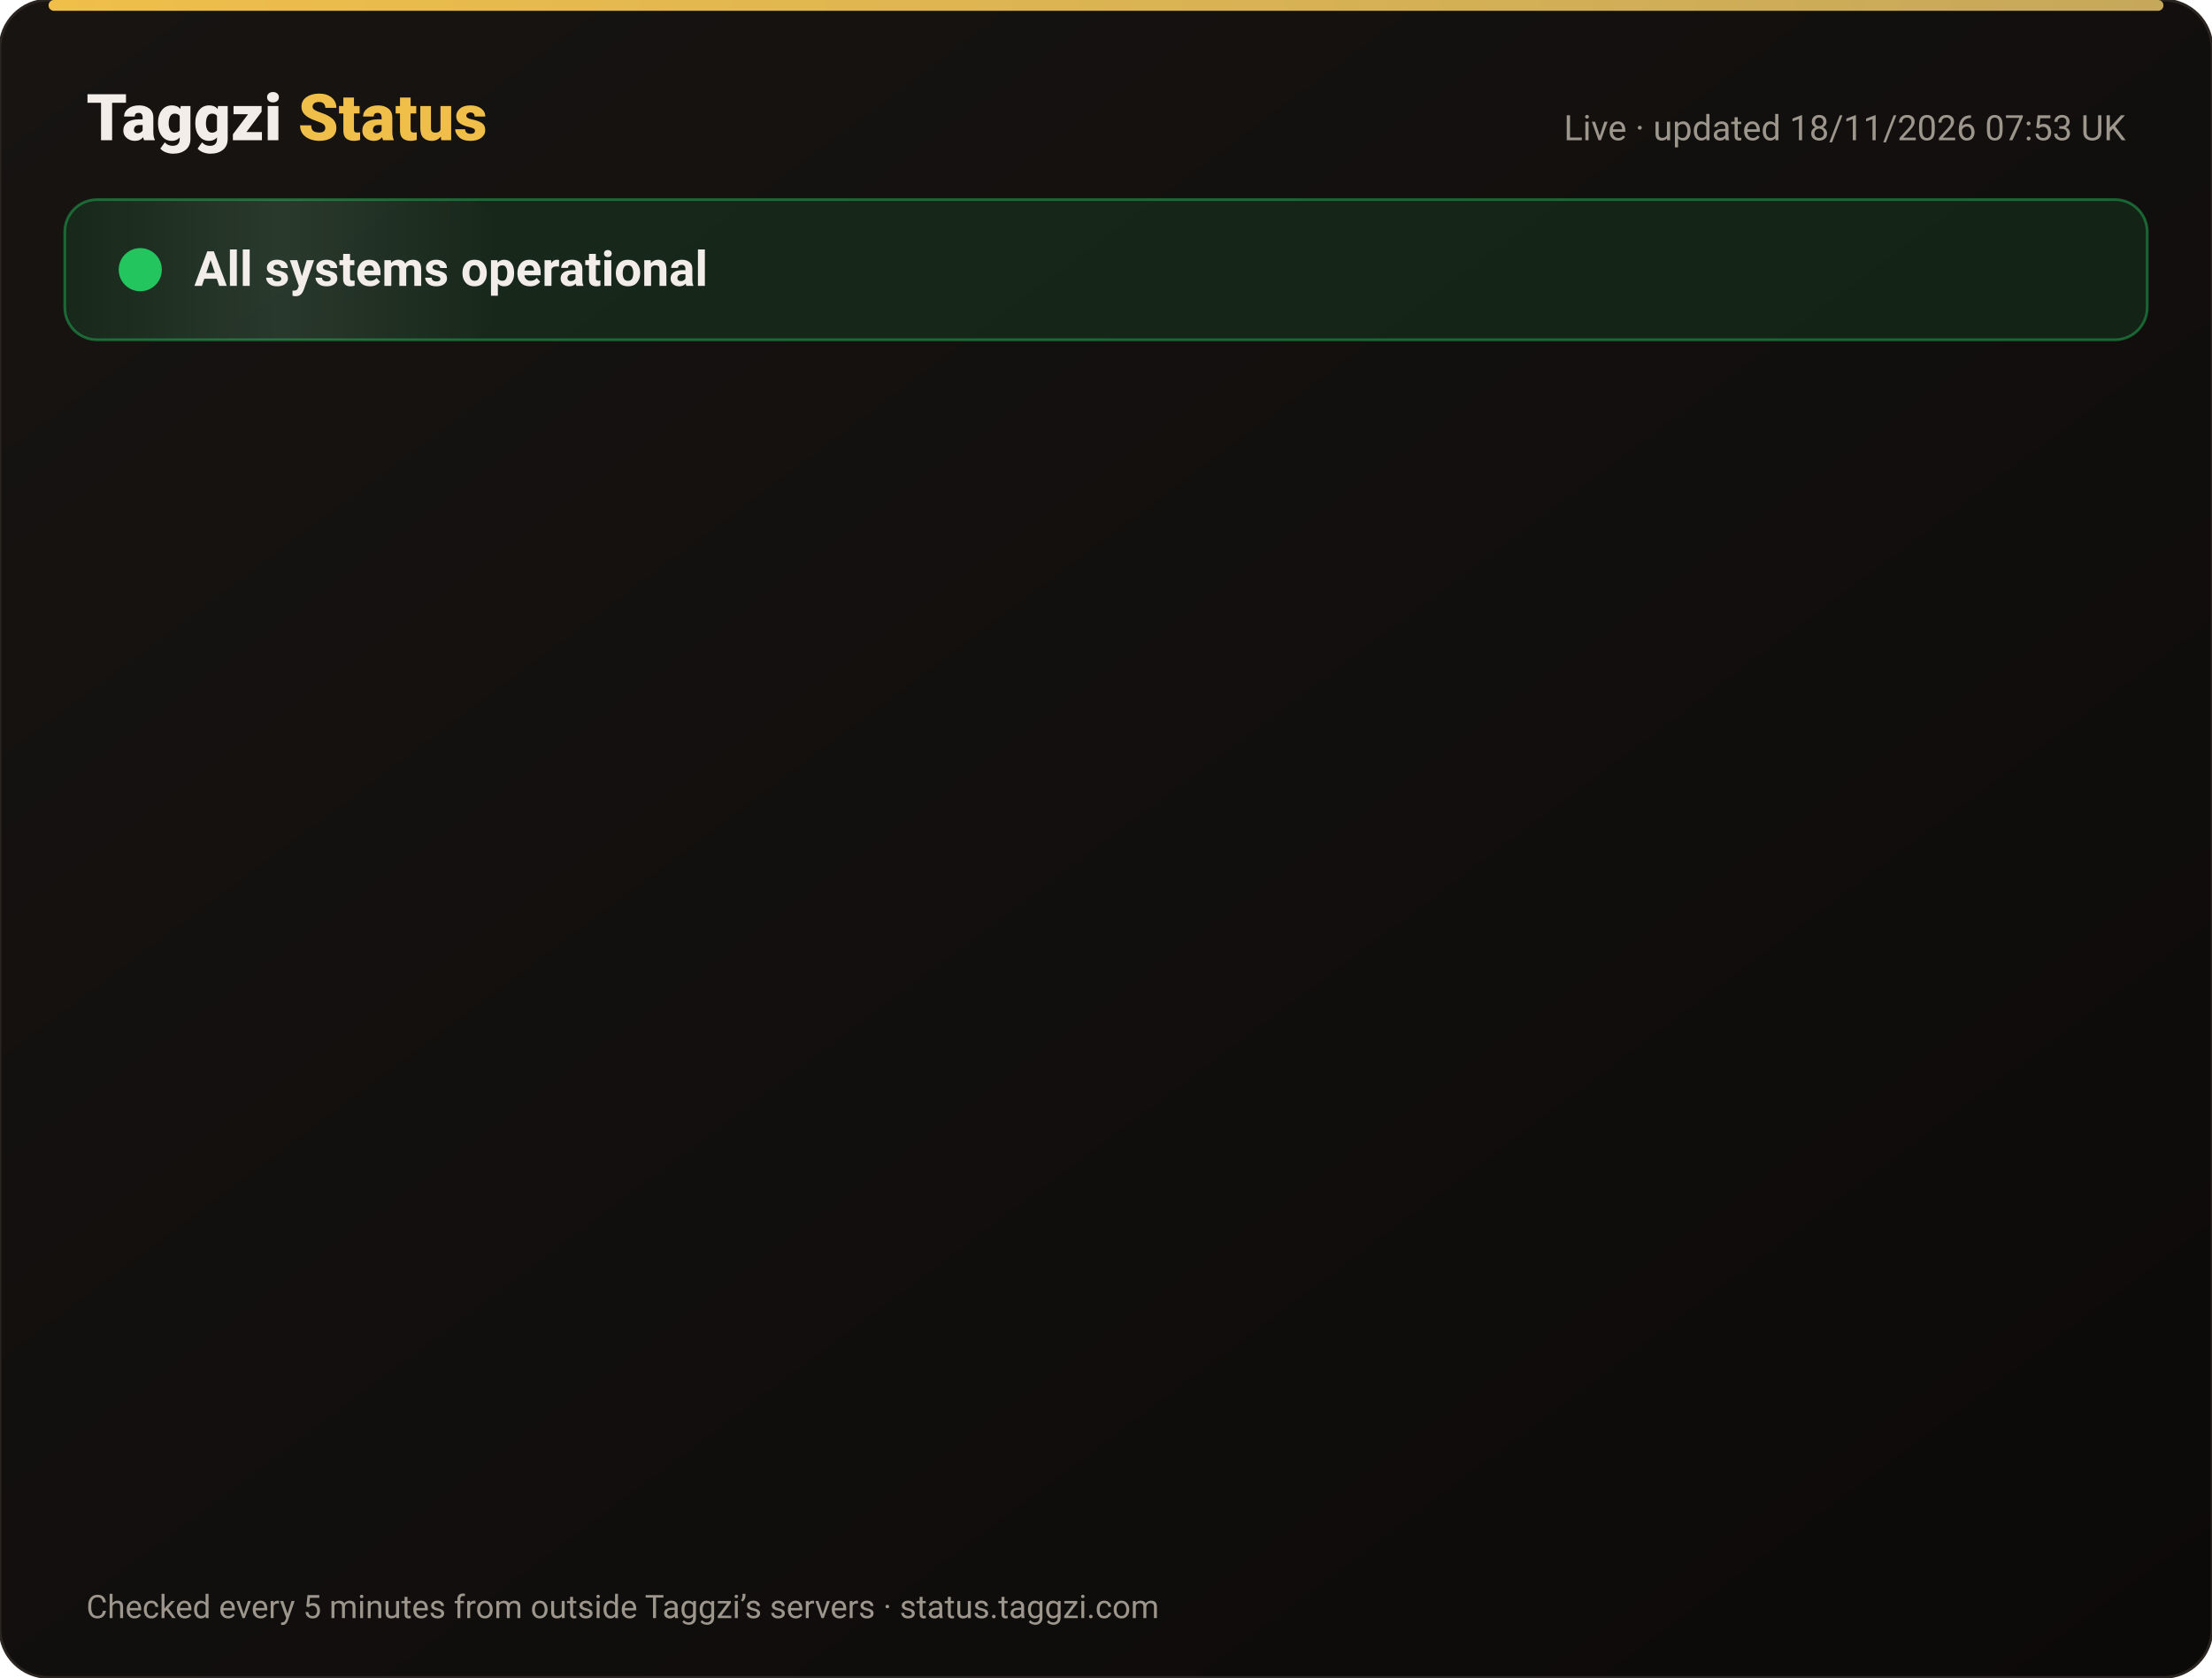
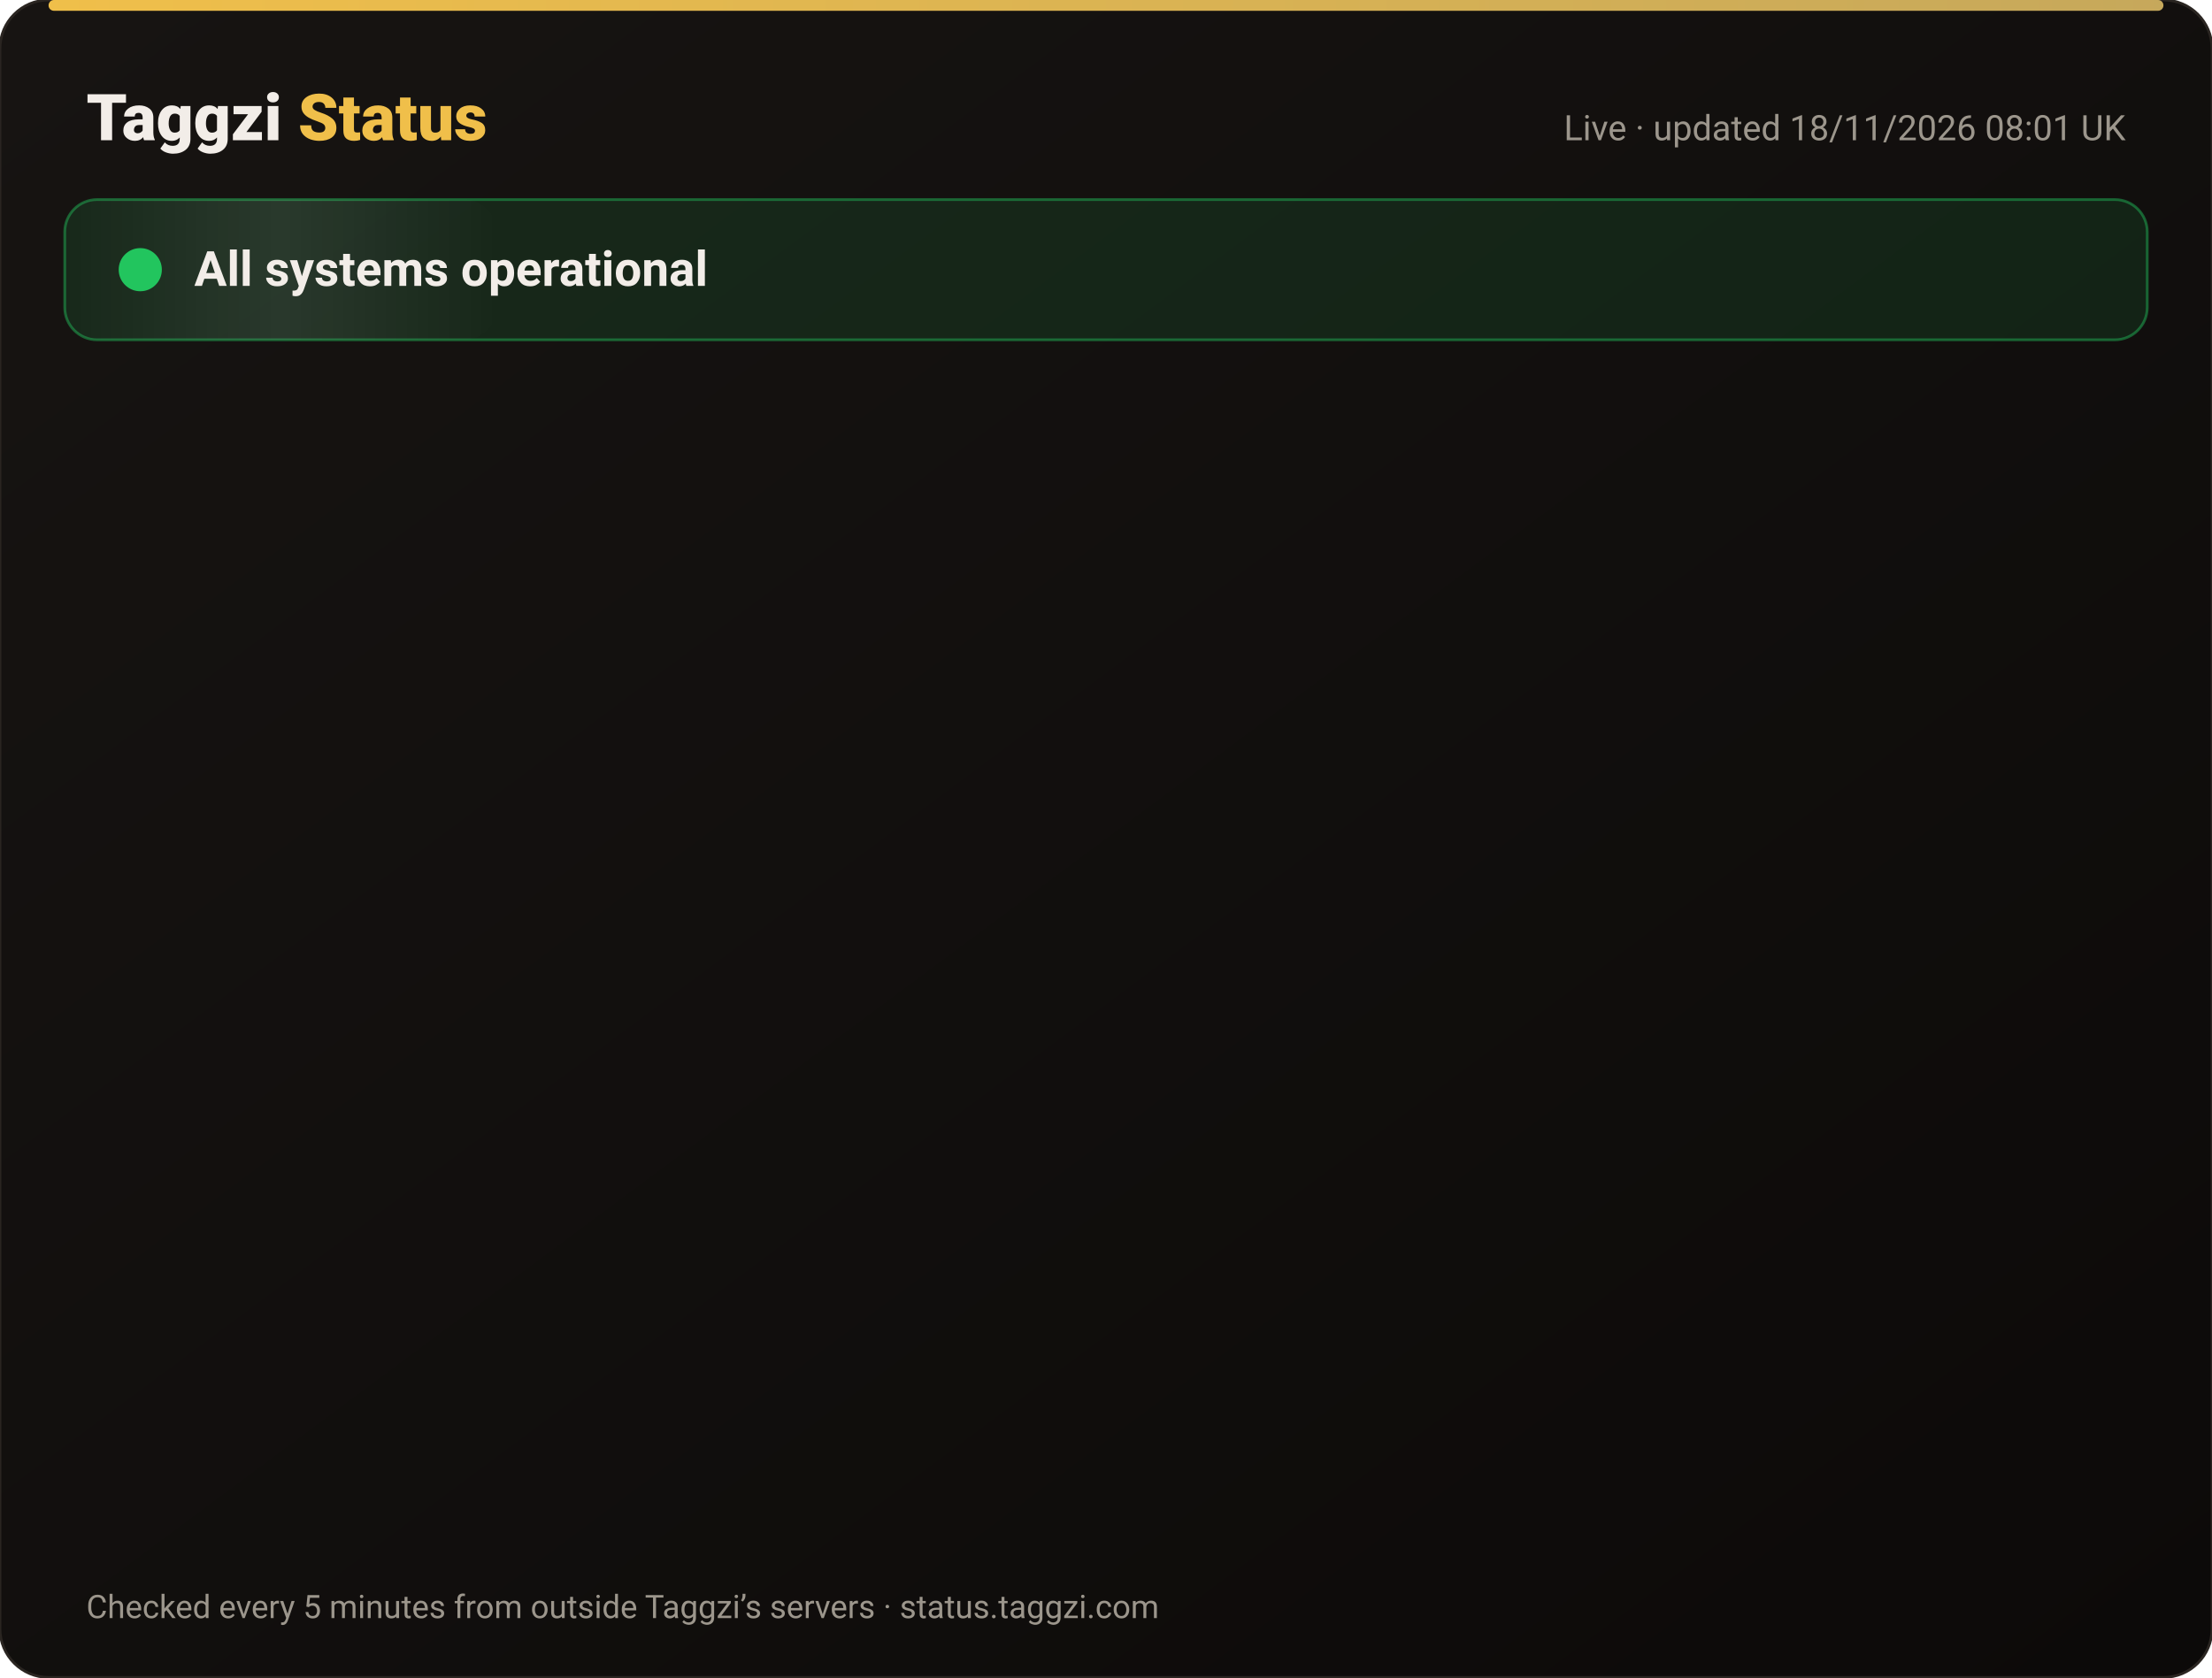
<svg xmlns="http://www.w3.org/2000/svg" width="820" height="622" viewBox="0 0 820 622" font-family="-apple-system,Segoe UI,Roboto,Helvetica,Arial,sans-serif">
  <defs>
    <linearGradient id="bg" x1="0" y1="0" x2="1" y2="1">
      <stop offset="0" stop-color="#171412" />
      <stop offset="1" stop-color="#0C0A09" />
    </linearGradient>
    <linearGradient id="gold" x1="0" x2="1">
      <stop offset="0" stop-color="#F0BF4A" />
      <stop offset="1" stop-color="#c6a85b" />
    </linearGradient>
    <linearGradient id="shine" x1="0" x2="1">
      <stop offset="0" stop-color="#fff" stop-opacity="0" />
      <stop offset=".5" stop-color="#fff" stop-opacity=".08" />
      <stop offset="1" stop-color="#fff" stop-opacity="0" />
    </linearGradient>
  </defs>
  <rect width="820" height="622" rx="18" fill="url(#bg)" stroke="#2a2521" />
  <rect x="18" y="0" width="784" height="4" rx="2" fill="url(#gold)" />
  <text x="32" y="52" font-size="24" font-weight="800" fill="#F2EDE8">Taggzi <tspan fill="#F0BF4A">Status</tspan>
  </text>
-   <text x="788" y="52" font-size="13" fill="#9C968C" text-anchor="end">Live · updated 18/11/2026 07:53 UK</text>
+   <text x="788" y="52" font-size="13" fill="#9C968C" text-anchor="end">Live · updated 18/11/2026 08:01 UK</text>
  <rect x="24" y="74" width="772" height="52" rx="12" fill="#22c55e" fill-opacity=".12" stroke="#22c55e" stroke-opacity=".45" />
  <rect x="24" y="74" width="160" height="52" rx="12" fill="url(#shine)">
    <animate attributeName="x" from="-160" to="820" dur="4s" repeatCount="indefinite" />
  </rect>
  <circle cx="52" cy="100" r="7" fill="#22c55e" />
  <circle cx="52" cy="100" r="7" fill="none" stroke="#22c55e" stroke-width="2">
    <animate attributeName="r" values="7;15;7" dur="2s" repeatCount="indefinite" />
    <animate attributeName="opacity" values=".9;0;.9" dur="2s" repeatCount="indefinite" />
  </circle>
  <text x="72" y="106" font-size="18" font-weight="700" fill="#F2EDE8">All systems operational</text>
  <g opacity="0">
    <animate attributeName="opacity" from="0" to="1" begin="0.00s" dur=".6s" fill="freeze" />
    <line x1="32" y1="188" x2="788" y2="188" stroke="#2a2521" />
    <circle cx="44" cy="166" r="6" fill="#22c55e">
      <animate attributeName="opacity" values="1;.45;1" dur="2.4s" begin="0.00s" repeatCount="indefinite" />
    </circle>
    <text x="62" y="171" font-size="15" font-weight="650" fill="#F2EDE8">Website</text>
    <text x="630" y="171" font-size="13" fill="#9C968C" text-anchor="end">99.97% uptime</text>
    <rect x="648" y="154" width="140" height="24" rx="12" fill="#22c55e" fill-opacity=".14" stroke="#22c55e" stroke-opacity=".5" />
    <text x="718" y="171" font-size="12" font-weight="700" fill="#22c55e" text-anchor="middle">Operational</text>
  </g>
  <g opacity="0">
    <animate attributeName="opacity" from="0" to="1" begin="0.15s" dur=".6s" fill="freeze" />
    <line x1="32" y1="234" x2="788" y2="234" stroke="#2a2521" />
    <circle cx="44" cy="212" r="6" fill="#22c55e">
      <animate attributeName="opacity" values="1;.45;1" dur="2.4s" begin="0.15s" repeatCount="indefinite" />
    </circle>
    <text x="62" y="217" font-size="15" font-weight="650" fill="#F2EDE8">Tag scans</text>
    <text x="630" y="217" font-size="13" fill="#9C968C" text-anchor="end">99.97% uptime</text>
    <rect x="648" y="200" width="140" height="24" rx="12" fill="#22c55e" fill-opacity=".14" stroke="#22c55e" stroke-opacity=".5" />
    <text x="718" y="217" font-size="12" font-weight="700" fill="#22c55e" text-anchor="middle">Operational</text>
  </g>
  <g opacity="0">
    <animate attributeName="opacity" from="0" to="1" begin="0.30s" dur=".6s" fill="freeze" />
    <line x1="32" y1="280" x2="788" y2="280" stroke="#2a2521" />
    <circle cx="44" cy="258" r="6" fill="#22c55e">
      <animate attributeName="opacity" values="1;.45;1" dur="2.4s" begin="0.30s" repeatCount="indefinite" />
    </circle>
    <text x="62" y="263" font-size="15" font-weight="650" fill="#F2EDE8">Manual tag lookup</text>
    <text x="630" y="263" font-size="13" fill="#9C968C" text-anchor="end">99.97% uptime</text>
    <rect x="648" y="246" width="140" height="24" rx="12" fill="#22c55e" fill-opacity=".14" stroke="#22c55e" stroke-opacity=".5" />
    <text x="718" y="263" font-size="12" font-weight="700" fill="#22c55e" text-anchor="middle">Operational</text>
  </g>
  <g opacity="0">
    <animate attributeName="opacity" from="0" to="1" begin="0.45s" dur=".6s" fill="freeze" />
    <line x1="32" y1="326" x2="788" y2="326" stroke="#2a2521" />
    <circle cx="44" cy="304" r="6" fill="#22c55e">
      <animate attributeName="opacity" values="1;.45;1" dur="2.4s" begin="0.45s" repeatCount="indefinite" />
    </circle>
    <text x="62" y="309" font-size="15" font-weight="650" fill="#F2EDE8">App &amp; login</text>
    <text x="630" y="309" font-size="13" fill="#9C968C" text-anchor="end">99.97% uptime</text>
    <rect x="648" y="292" width="140" height="24" rx="12" fill="#22c55e" fill-opacity=".14" stroke="#22c55e" stroke-opacity=".5" />
    <text x="718" y="309" font-size="12" font-weight="700" fill="#22c55e" text-anchor="middle">Operational</text>
  </g>
  <g opacity="0">
    <animate attributeName="opacity" from="0" to="1" begin="0.60s" dur=".6s" fill="freeze" />
    <line x1="32" y1="372" x2="788" y2="372" stroke="#2a2521" />
    <circle cx="44" cy="350" r="6" fill="#22c55e">
      <animate attributeName="opacity" values="1;.45;1" dur="2.4s" begin="0.60s" repeatCount="indefinite" />
    </circle>
    <text x="62" y="355" font-size="15" font-weight="650" fill="#F2EDE8">Community alerts</text>
    <text x="630" y="355" font-size="13" fill="#9C968C" text-anchor="end">99.97% uptime</text>
    <rect x="648" y="338" width="140" height="24" rx="12" fill="#22c55e" fill-opacity=".14" stroke="#22c55e" stroke-opacity=".5" />
    <text x="718" y="355" font-size="12" font-weight="700" fill="#22c55e" text-anchor="middle">Operational</text>
  </g>
  <g opacity="0">
    <animate attributeName="opacity" from="0" to="1" begin="0.75s" dur=".6s" fill="freeze" />
    <line x1="32" y1="418" x2="788" y2="418" stroke="#2a2521" />
    <circle cx="44" cy="396" r="6" fill="#22c55e">
      <animate attributeName="opacity" values="1;.45;1" dur="2.4s" begin="0.75s" repeatCount="indefinite" />
    </circle>
    <text x="62" y="401" font-size="15" font-weight="650" fill="#F2EDE8">Private calling</text>
    <text x="630" y="401" font-size="13" fill="#9C968C" text-anchor="end">99.97% uptime</text>
    <rect x="648" y="384" width="140" height="24" rx="12" fill="#22c55e" fill-opacity=".14" stroke="#22c55e" stroke-opacity=".5" />
    <text x="718" y="401" font-size="12" font-weight="700" fill="#22c55e" text-anchor="middle">Operational</text>
  </g>
  <g opacity="0">
    <animate attributeName="opacity" from="0" to="1" begin="0.90s" dur=".6s" fill="freeze" />
    <line x1="32" y1="464" x2="788" y2="464" stroke="#2a2521" />
    <circle cx="44" cy="442" r="6" fill="#22c55e">
      <animate attributeName="opacity" values="1;.45;1" dur="2.4s" begin="0.90s" repeatCount="indefinite" />
    </circle>
    <text x="62" y="447" font-size="15" font-weight="650" fill="#F2EDE8">Payments</text>
    <text x="630" y="447" font-size="13" fill="#9C968C" text-anchor="end">99.97% uptime</text>
    <rect x="648" y="430" width="140" height="24" rx="12" fill="#22c55e" fill-opacity=".14" stroke="#22c55e" stroke-opacity=".5" />
    <text x="718" y="447" font-size="12" font-weight="700" fill="#22c55e" text-anchor="middle">Operational</text>
  </g>
  <g opacity="0">
    <animate attributeName="opacity" from="0" to="1" begin="1.05s" dur=".6s" fill="freeze" />
    <line x1="32" y1="510" x2="788" y2="510" stroke="#2a2521" />
    <circle cx="44" cy="488" r="6" fill="#22c55e">
      <animate attributeName="opacity" values="1;.45;1" dur="2.4s" begin="1.05s" repeatCount="indefinite" />
    </circle>
    <text x="62" y="493" font-size="15" font-weight="650" fill="#F2EDE8">Email &amp; support</text>
    <text x="630" y="493" font-size="13" fill="#9C968C" text-anchor="end">99.97% uptime</text>
    <rect x="648" y="476" width="140" height="24" rx="12" fill="#22c55e" fill-opacity=".14" stroke="#22c55e" stroke-opacity=".5" />
    <text x="718" y="493" font-size="12" font-weight="700" fill="#22c55e" text-anchor="middle">Operational</text>
  </g>
  <g opacity="0">
    <animate attributeName="opacity" from="0" to="1" begin="1.20s" dur=".6s" fill="freeze" />
    <line x1="32" y1="556" x2="788" y2="556" stroke="#2a2521" />
    <circle cx="44" cy="534" r="6" fill="#22c55e">
      <animate attributeName="opacity" values="1;.45;1" dur="2.4s" begin="1.20s" repeatCount="indefinite" />
    </circle>
    <text x="62" y="539" font-size="15" font-weight="650" fill="#F2EDE8">Secure connection (SSL)</text>
    <text x="630" y="539" font-size="13" fill="#9C968C" text-anchor="end">100.00% uptime</text>
    <rect x="648" y="522" width="140" height="24" rx="12" fill="#22c55e" fill-opacity=".14" stroke="#22c55e" stroke-opacity=".5" />
    <text x="718" y="539" font-size="12" font-weight="700" fill="#22c55e" text-anchor="middle">Operational</text>
  </g>
  <text x="32" y="600" font-size="12" fill="#9C968C">Checked every 5 minutes from outside Taggzi’s servers · status.taggzi.com</text>
</svg>
